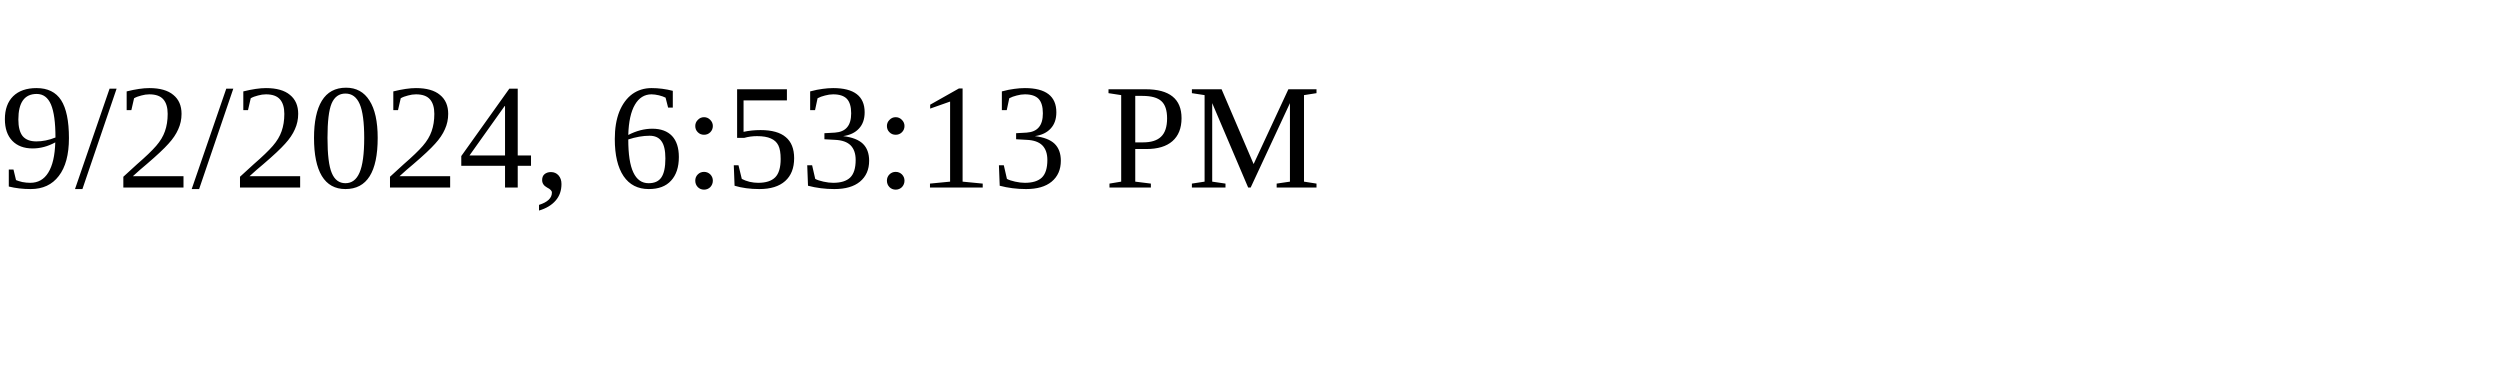
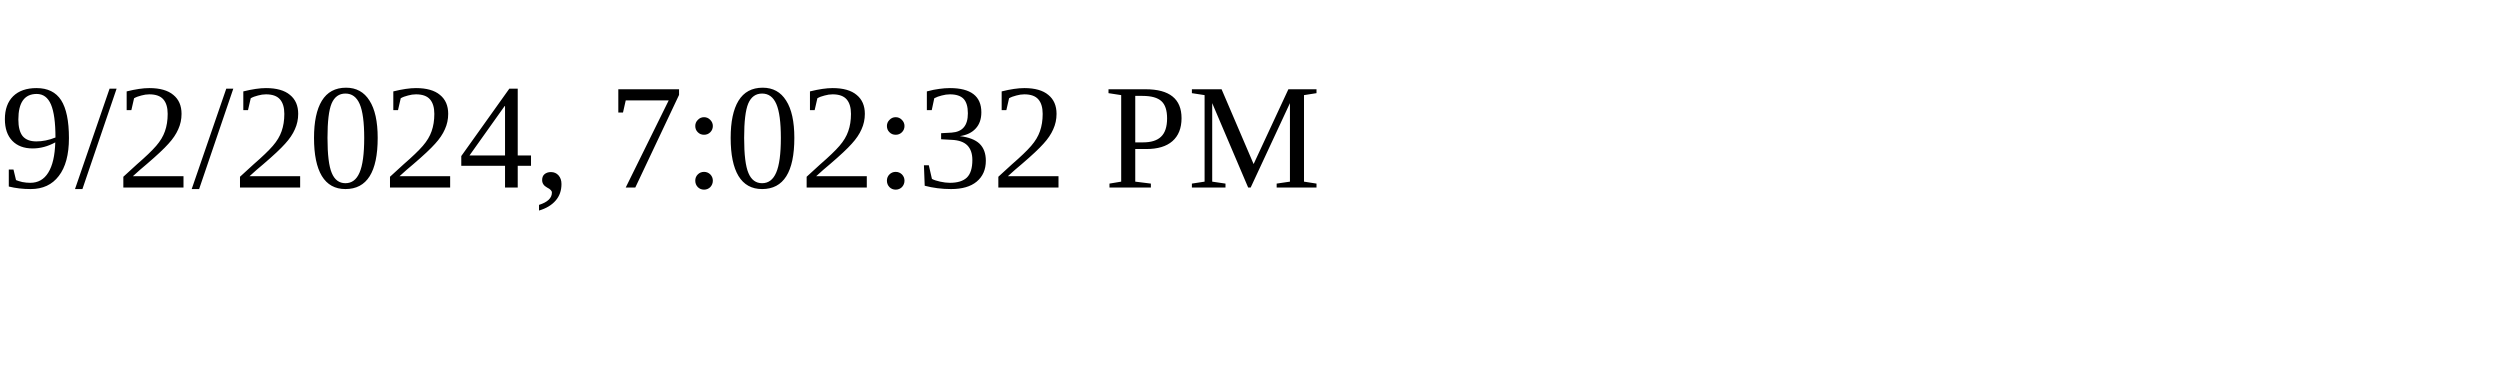
<svg xmlns="http://www.w3.org/2000/svg" height="30" width="200">
-   <text x="0" y="15">9/2/2024, 6:53:13 PM</text>
+   <text x="0" y="15">9/2/2024, 7:02:32 PM</text>
</svg>
